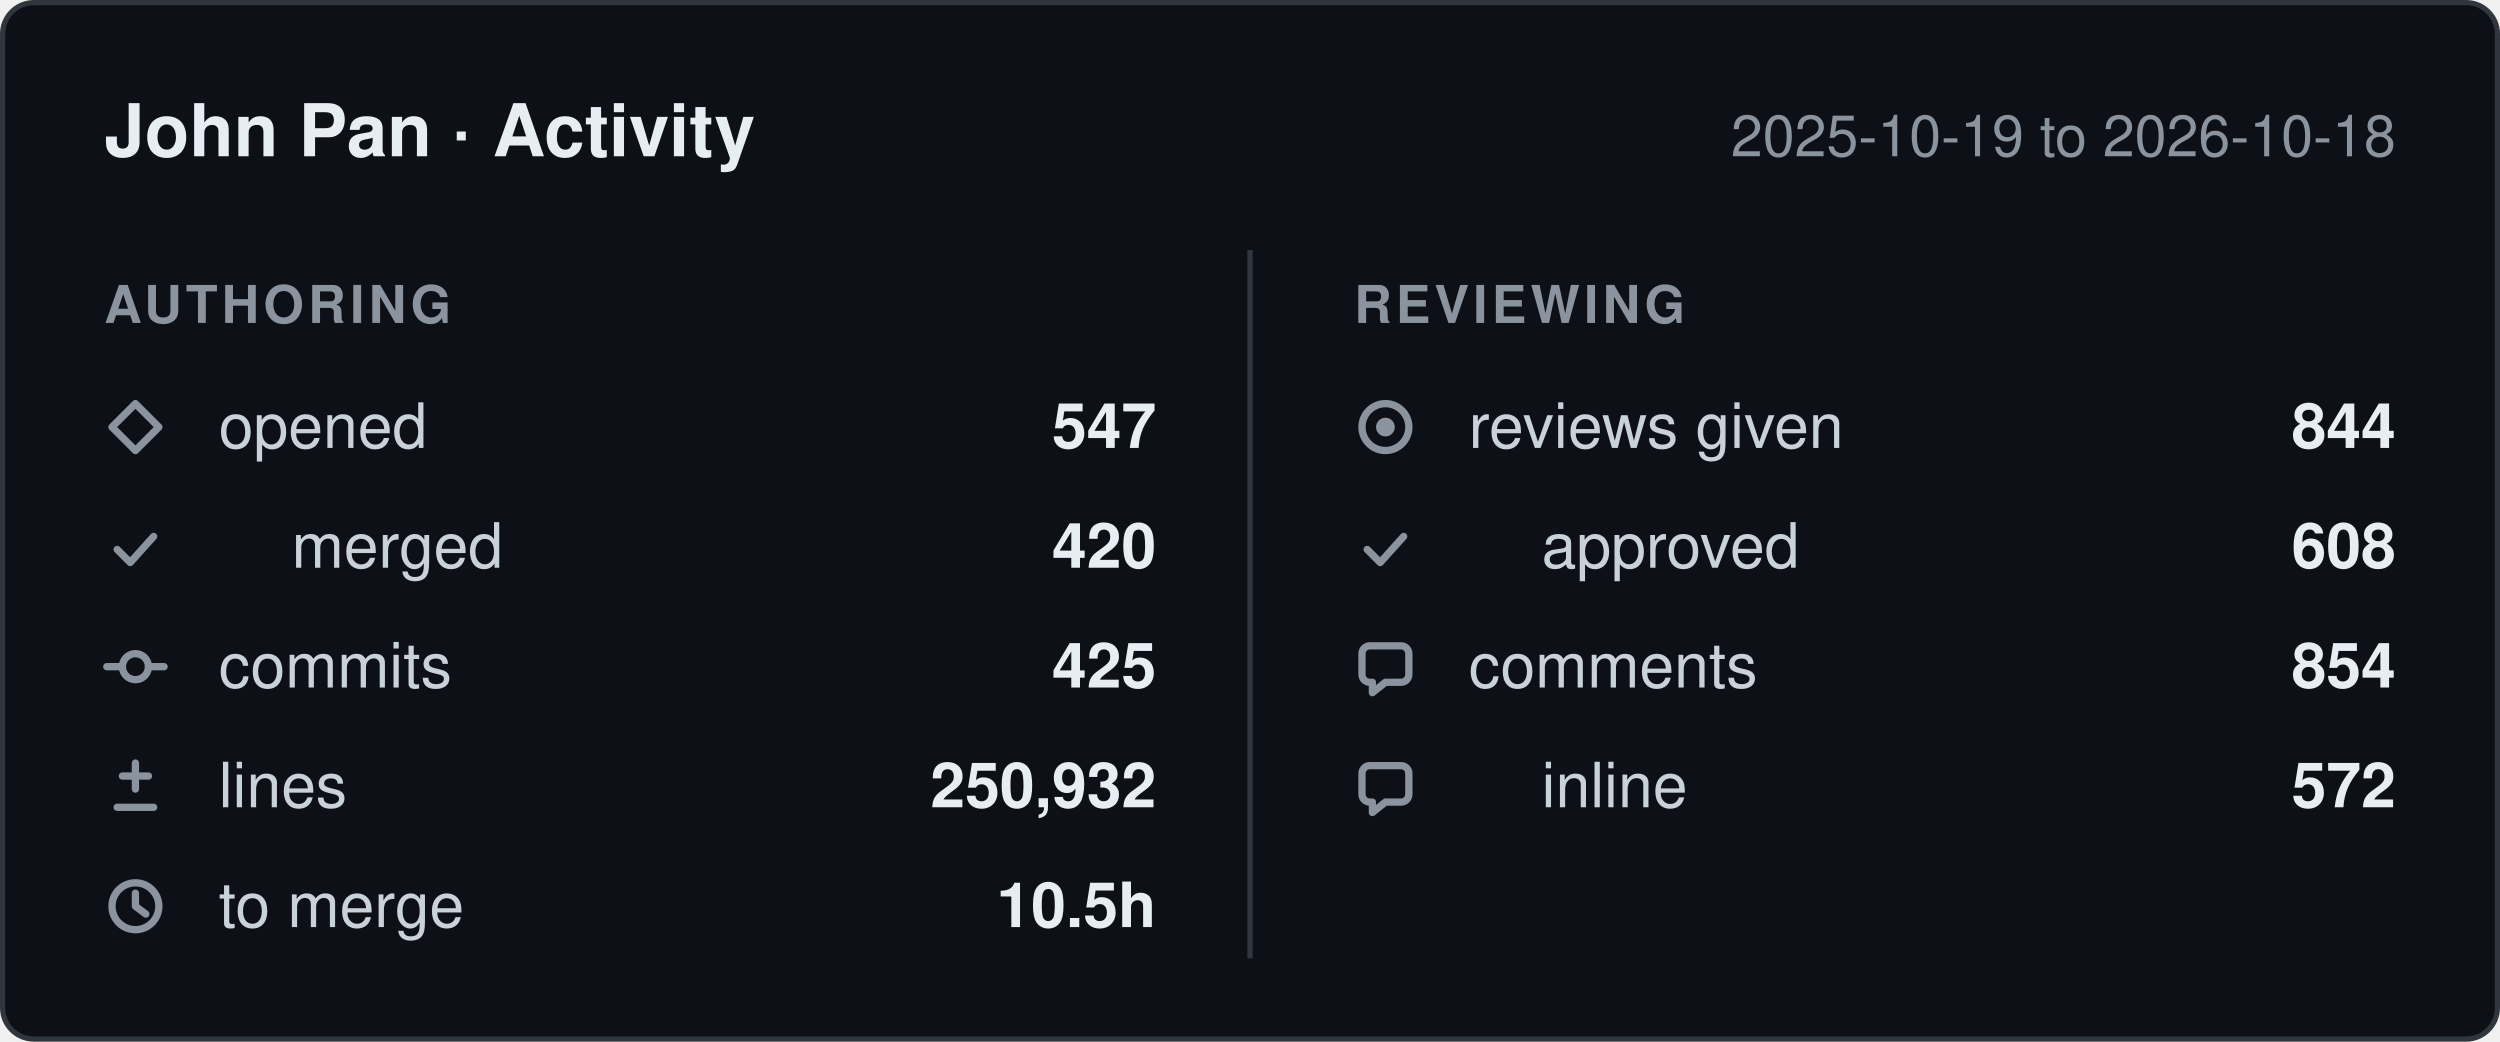
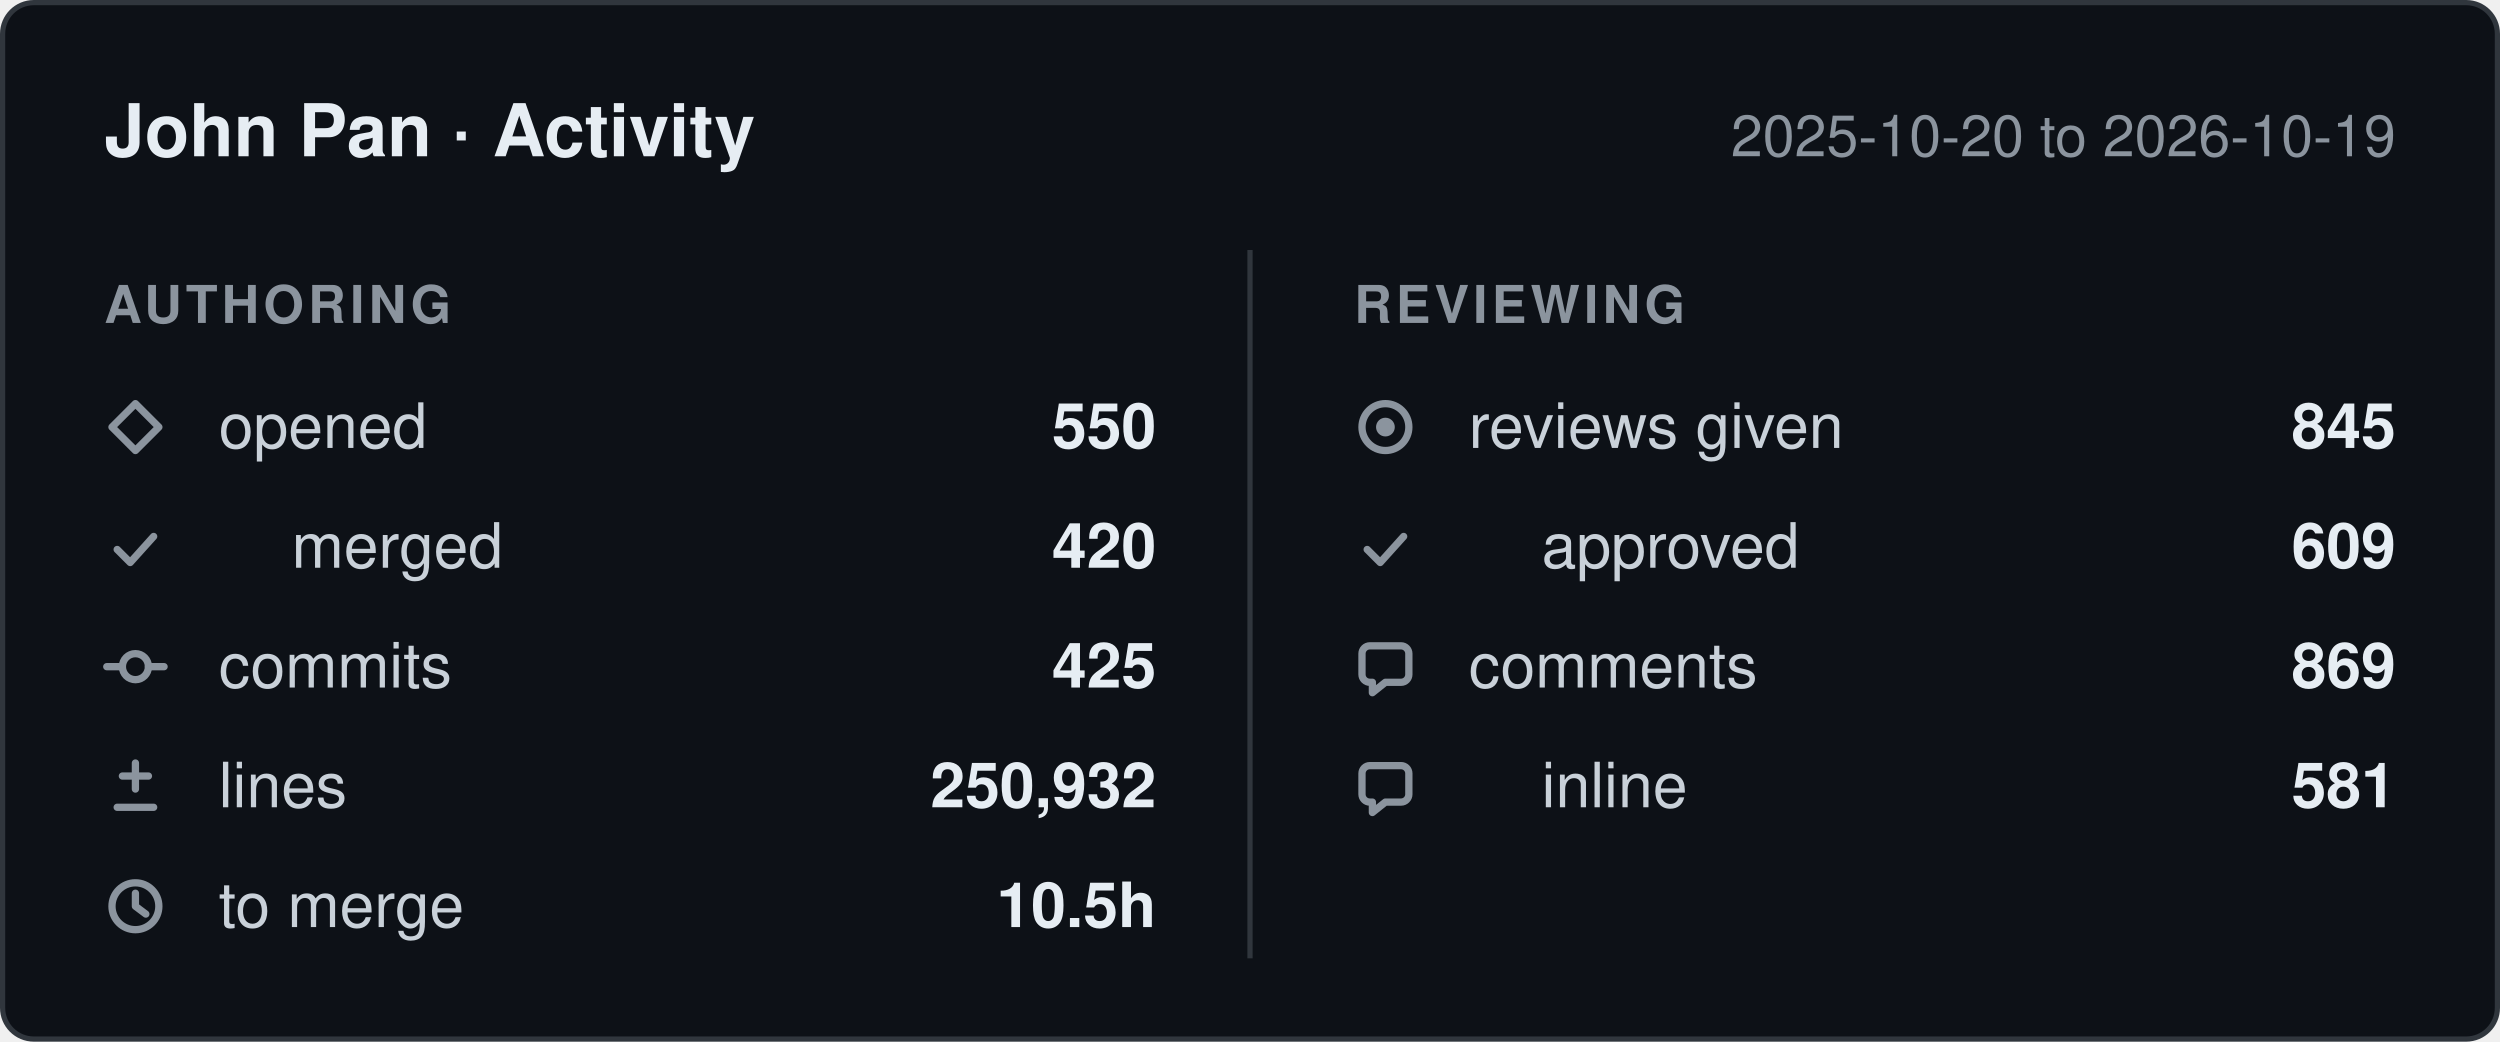
- <svg xmlns="http://www.w3.org/2000/svg" width="480" height="200" viewBox="0 0 480 200" role="img" aria-label="John Pan: 547 pull requests opened, 425 commits, 250,932 lines changed, 844 reviews given, between 2025-10-19 and 2026-10-18.">
+ <svg xmlns="http://www.w3.org/2000/svg" width="480" height="200" viewBox="0 0 480 200" role="img" aria-label="John Pan: 550 pull requests opened, 425 commits, 250,932 lines changed, 845 reviews given, between 2025-10-20 and 2026-10-19.">
  <style>
    .card    { fill: #0d1117; stroke: #30363d; }
    .title   { fill: #e6edf3; font-weight: 600; font-size: 14px; }
    .window  { fill: #8b949e; font-size: 11px; }
    .column  { fill: #8b949e; font-size: 10px; font-weight: 600; letter-spacing: 0.08em; }
    .label   { fill: #c9d1d9; font-size: 12px; }
    .value   { fill: #e6edf3; font-size: 12px; font-weight: 600; }
    .divider { stroke: #30363d; }
    .icon      { fill: none; stroke: #8b949e; stroke-width: 1.4;
                 stroke-linecap: round; stroke-linejoin: round; }
    .icon-fill { fill: #8b949e; stroke: none; }

    @media (prefers-color-scheme: light) {
      .card    { fill: #ffffff; stroke: #d0d7de; }
      .title   { fill: #1f2328; }
      .window  { fill: #656d76; }
      .column  { fill: #656d76; }
      .label   { fill: #424a53; }
      .value   { fill: #1f2328; }
      .divider { stroke: #d0d7de; }
      .icon      { stroke: #656d76; }
      .icon-fill { fill: #656d76; }
    }

    text { font-family: -apple-system, BlinkMacSystemFont, "Segoe UI", Helvetica,
                        Arial, sans-serif; }
  </style>
  <defs>
    <g id="icon-opened" class="icon">
      <path d="M6 1.5 10.5 6 6 10.5 1.5 6Z" />
    </g>
    <g id="icon-merged" class="icon">
      <path d="M2.5 6.5 5 9l4.5-5" />
    </g>
    <g id="icon-commits" class="icon">
      <circle cx="6" cy="6" r="2.5" />
      <path d="M0.5 6h3M8.5 6h3" />
    </g>
    <g id="icon-lines" class="icon">
      <path d="M6 1.5v5M3.5 4h5M2.5 10h7" />
    </g>
    <g id="icon-cycle" class="icon">
      <circle cx="6" cy="6" r="4.5" />
      <path d="M6 3.5V6l2 1.5" />
    </g>
    <g id="icon-reviews" class="icon">
      <circle cx="6" cy="6" r="4.5" />
      <circle cx="6" cy="6" r="1.8" class="icon-fill" />
    </g>
    <g id="icon-comments" class="icon">
      <path d="M10.5 3.5v4A1.5 1.5 0 0 1 9 9H6l-2.5 2V9H3A1.5 1.5 0 0 1 1.5 7.5v-4A1.5 1.5 0 0 1 3 2h6a1.5 1.5 0 0 1 1.5 1.5Z" />
    </g>
  </defs>
  <rect class="card" x="0.5" y="0.5" width="479" height="199" rx="6" />
  <text class="title" x="20" y="30">John Pan · Activity</text>
-   <text class="window" x="460" y="30" text-anchor="end">2025-10-19 to 2026-10-18</text>
+   <text class="window" x="460" y="30" text-anchor="end">2025-10-20 to 2026-10-19</text>
  <line class="divider" x1="240" y1="48" x2="240" y2="184" />
  <text class="column" x="20" y="62">AUTHORING</text>
  <text class="column" x="260" y="62">REVIEWING</text>
  <use href="#icon-opened" x="20" y="76" />
  <text class="label" x="42" y="86">opened</text>
-   <text class="value" x="222" y="86" text-anchor="end">547</text>
+   <text class="value" x="222" y="86" text-anchor="end">550</text>
  <use href="#icon-merged" x="20" y="99" />
  <text class="label" x="56" y="109">merged</text>
  <text class="value" x="222" y="109" text-anchor="end">420</text>
  <use href="#icon-commits" x="20" y="122" />
  <text class="label" x="42" y="132">commits</text>
  <text class="value" x="222" y="132" text-anchor="end">425</text>
  <use href="#icon-lines" x="20" y="145" />
  <text class="label" x="42" y="155">lines</text>
  <text class="value" x="222" y="155" text-anchor="end">250,932</text>
  <use href="#icon-cycle" x="20" y="168" />
  <text class="label" x="42" y="178">to merge</text>
  <text class="value" x="222" y="178" text-anchor="end">10.5h</text>
  <use href="#icon-reviews" x="260" y="76" />
  <text class="label" x="282" y="86">reviews given</text>
-   <text class="value" x="460" y="86" text-anchor="end">844</text>
+   <text class="value" x="460" y="86" text-anchor="end">845</text>
  <use href="#icon-merged" x="260" y="99" />
  <text class="label" x="296" y="109">approved</text>
-   <text class="value" x="460" y="109" text-anchor="end">608</text>
+   <text class="value" x="460" y="109" text-anchor="end">609</text>
  <use href="#icon-comments" x="260" y="122" />
  <text class="label" x="282" y="132">comments</text>
-   <text class="value" x="460" y="132" text-anchor="end">854</text>
+   <text class="value" x="460" y="132" text-anchor="end">869</text>
  <use href="#icon-comments" x="260" y="145" />
  <text class="label" x="296" y="155">inline</text>
-   <text class="value" x="460" y="155" text-anchor="end">572</text>
+   <text class="value" x="460" y="155" text-anchor="end">581</text>
</svg>
